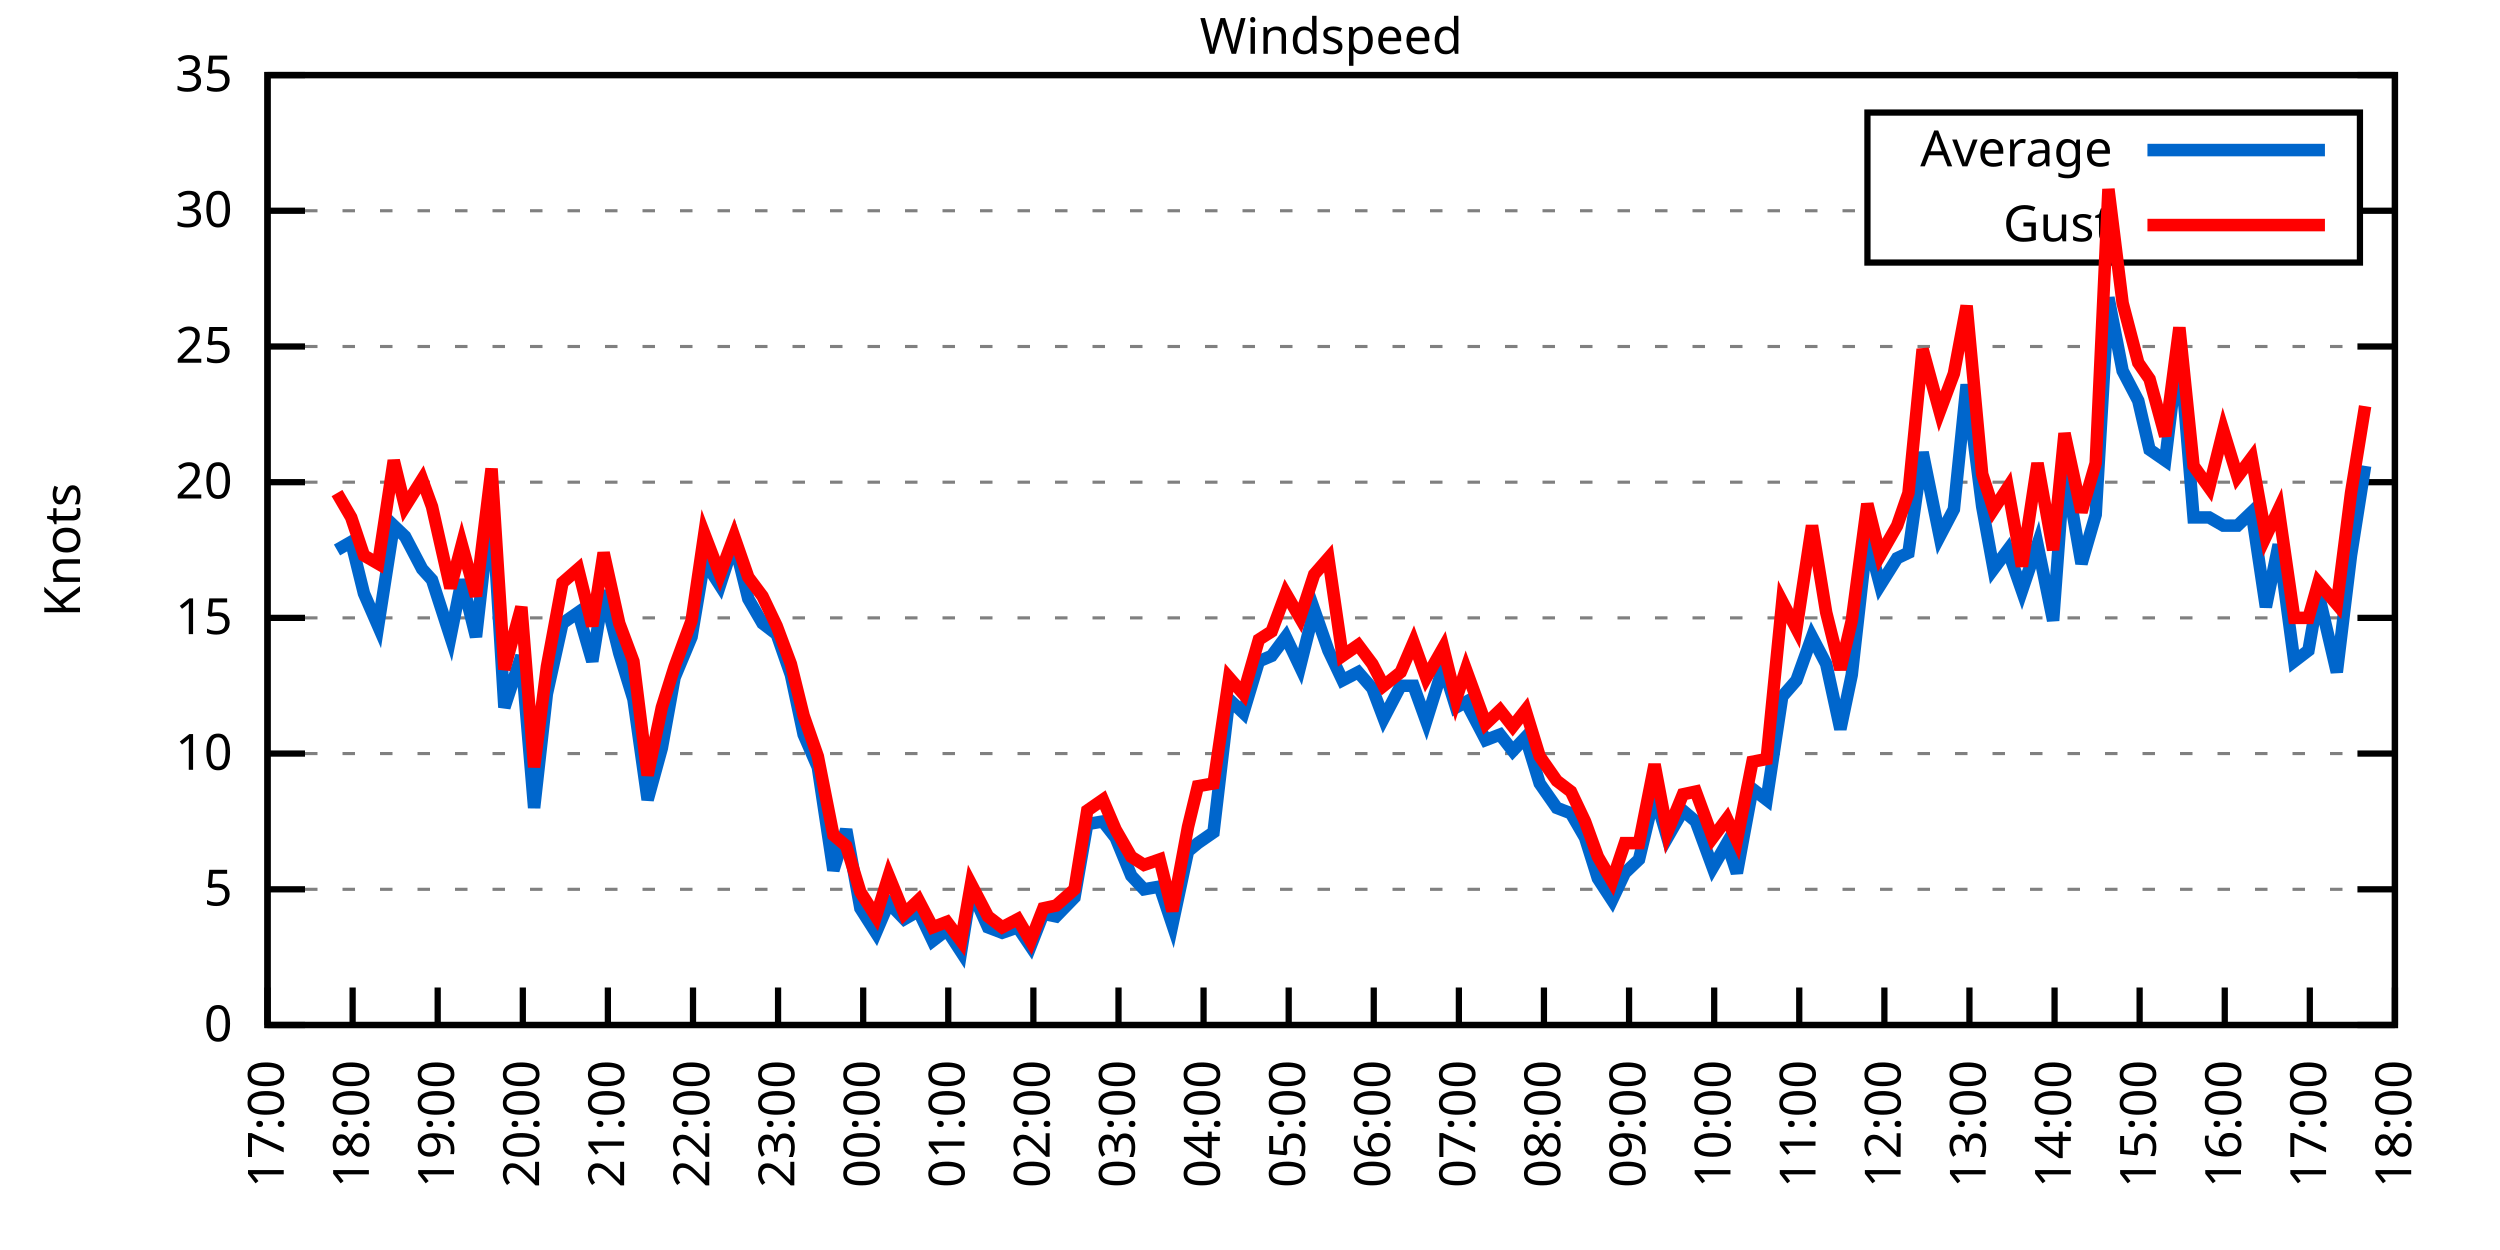
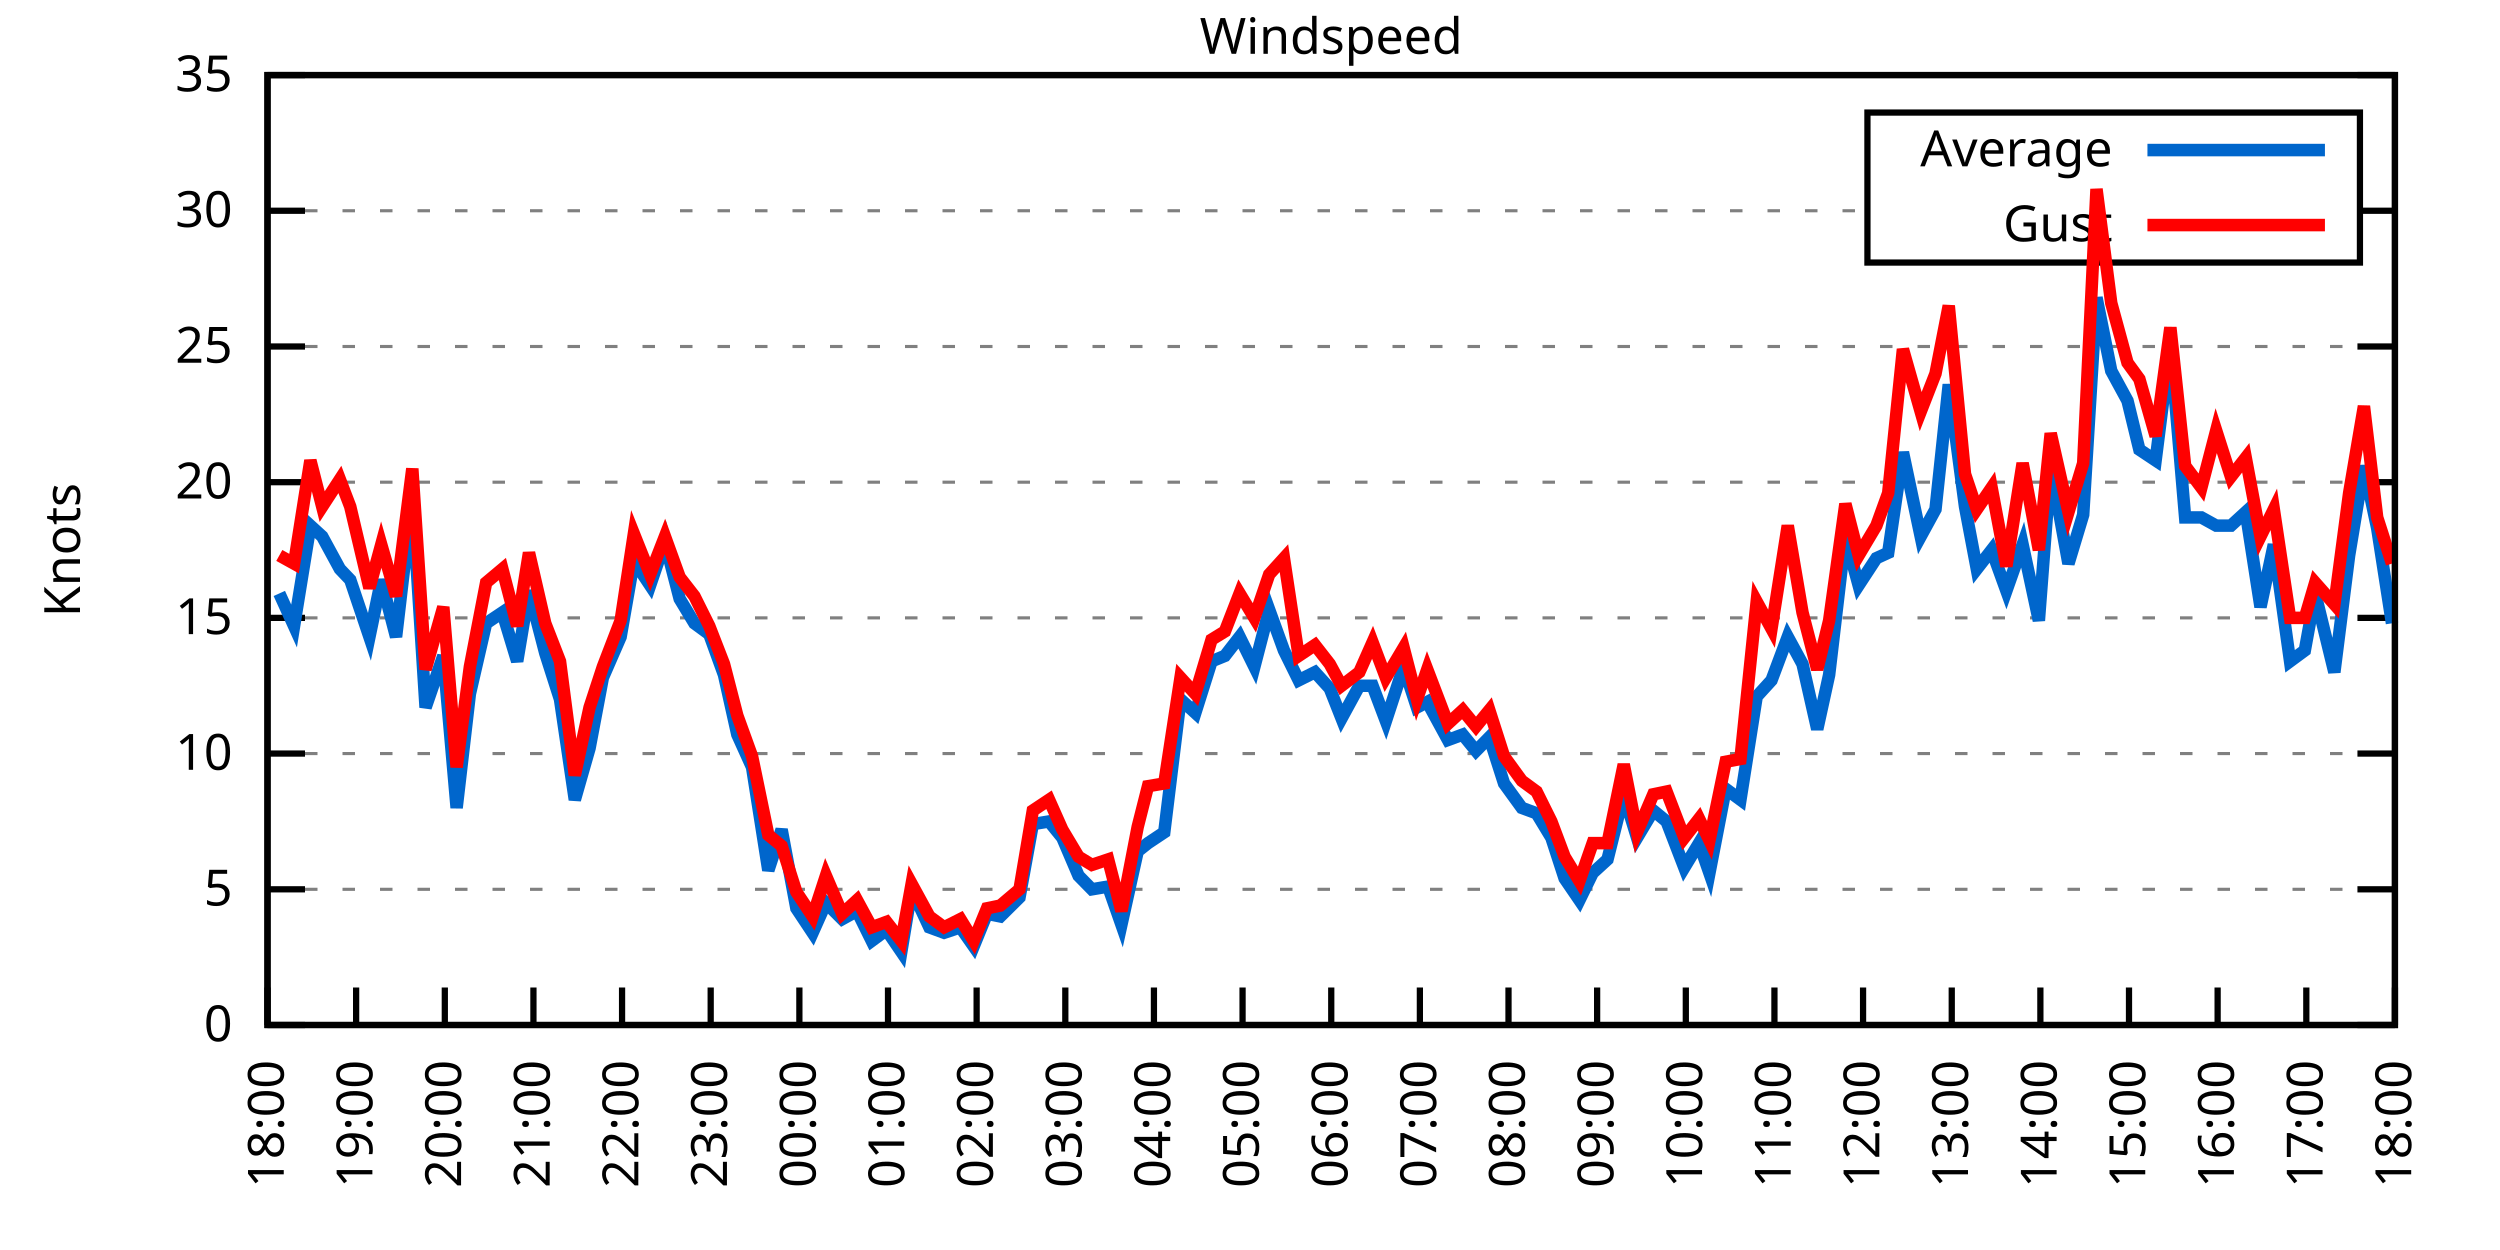
<svg xmlns="http://www.w3.org/2000/svg" xmlns:xlink="http://www.w3.org/1999/xlink" width="400" height="200" viewBox="0 0 400 200">
  <g id="gnuplot_canvas">
    <rect x="0" y="0" width="400" height="200" fill="none" />
    <defs>
      <circle id="gpDot" r="0.5" stroke-width="0.5" stroke="currentColor" />
      <path id="gpPt0" stroke-width="0.333" stroke="currentColor" d="M-1,0 h2 M0,-1 v2" />
      <path id="gpPt1" stroke-width="0.333" stroke="currentColor" d="M-1,-1 L1,1 M1,-1 L-1,1" />
      <path id="gpPt2" stroke-width="0.333" stroke="currentColor" d="M-1,0 L1,0 M0,-1 L0,1 M-1,-1 L1,1 M-1,1 L1,-1" />
      <rect id="gpPt3" stroke-width="0.333" stroke="currentColor" x="-1" y="-1" width="2" height="2" />
      <rect id="gpPt4" stroke-width="0.333" stroke="currentColor" fill="currentColor" x="-1" y="-1" width="2" height="2" />
      <circle id="gpPt5" stroke-width="0.333" stroke="currentColor" cx="0" cy="0" r="1" />
      <use xlink:href="#gpPt5" id="gpPt6" fill="currentColor" stroke="none" />
      <path id="gpPt7" stroke-width="0.333" stroke="currentColor" d="M0,-1.33 L-1.33,0.67 L1.33,0.67 z" />
      <use xlink:href="#gpPt7" id="gpPt8" fill="currentColor" stroke="none" />
      <use xlink:href="#gpPt7" id="gpPt9" stroke="currentColor" transform="rotate(180)" />
      <use xlink:href="#gpPt9" id="gpPt10" fill="currentColor" stroke="none" />
      <use xlink:href="#gpPt3" id="gpPt11" stroke="currentColor" transform="rotate(45)" />
      <use xlink:href="#gpPt11" id="gpPt12" fill="currentColor" stroke="none" />
      <path id="gpPt13" stroke-width="0.333" stroke="currentColor" d="M0,1.330 L1.265,0.411 L0.782,-1.067 L-0.782,-1.076 L-1.265,0.411 z" />
      <use xlink:href="#gpPt13" id="gpPt14" fill="currentColor" stroke="none" />
      <filter id="textbox" filterUnits="objectBoundingBox" x="0" y="0" height="1" width="1">
        <feFlood flood-color="white" flood-opacity="1" result="bgnd" />
        <feComposite in="SourceGraphic" in2="bgnd" operator="atop" />
      </filter>
      <filter id="greybox" filterUnits="objectBoundingBox" x="0" y="0" height="1" width="1">
        <feFlood flood-color="lightgrey" flood-opacity="1" result="grey" />
        <feComposite in="SourceGraphic" in2="grey" operator="atop" />
      </filter>
    </defs>
    <g fill="none" color="white" stroke="currentColor" stroke-width="1.00" stroke-linecap="butt" stroke-linejoin="miter">
</g>
    <g fill="none" color="black" stroke="currentColor" stroke-width="1.00" stroke-linecap="butt" stroke-linejoin="miter">
      <g stroke="none" shape-rendering="crispEdges">
        <polygon fill="rgb(255, 255, 255)" points="42.80,164.00 383.18,164.00 383.18,12.02 42.80,12.02 " />
      </g>
    </g>
    <g fill="none" color="black" stroke="currentColor" stroke-width="1.00" stroke-linecap="butt" stroke-linejoin="miter">
</g>
    <g fill="none" color="black" stroke="black" stroke-width="0.50" stroke-linecap="butt" stroke-linejoin="miter">
</g>
    <g fill="none" color="gray" stroke="currentColor" stroke-width="0.50" stroke-linecap="butt" stroke-linejoin="miter">
      <path stroke="gray" stroke-dasharray="2,4" class="gridline" d="M42.80,164.00 L383.19,164.00  " />
    </g>
    <g fill="none" color="gray" stroke="gray" stroke-width="1.00" stroke-linecap="butt" stroke-linejoin="miter">
</g>
    <g fill="none" color="black" stroke="currentColor" stroke-width="1.00" stroke-linecap="butt" stroke-linejoin="miter">
      <path stroke="black" d="M42.80,164.00 L48.80,164.00 M383.19,164.00 L377.19,164.00  " />
      <g transform="translate(37.20,166.60)" stroke="none" fill="black" font-family="Sans" font-size="8.00" text-anchor="end">
        <text>
          <tspan font-family="Sans"> 0</tspan>
        </text>
      </g>
    </g>
    <g fill="none" color="black" stroke="currentColor" stroke-width="1.00" stroke-linecap="butt" stroke-linejoin="miter">
</g>
    <g fill="none" color="black" stroke="black" stroke-width="0.50" stroke-linecap="butt" stroke-linejoin="miter">
</g>
    <g fill="none" color="gray" stroke="currentColor" stroke-width="0.50" stroke-linecap="butt" stroke-linejoin="miter">
      <path stroke="gray" stroke-dasharray="2,4" class="gridline" d="M42.80,142.29 L383.19,142.29  " />
    </g>
    <g fill="none" color="gray" stroke="gray" stroke-width="1.00" stroke-linecap="butt" stroke-linejoin="miter">
</g>
    <g fill="none" color="black" stroke="currentColor" stroke-width="1.00" stroke-linecap="butt" stroke-linejoin="miter">
      <path stroke="black" d="M42.80,142.29 L48.80,142.29 M383.19,142.29 L377.19,142.29  " />
      <g transform="translate(37.20,144.89)" stroke="none" fill="black" font-family="Sans" font-size="8.00" text-anchor="end">
        <text>
          <tspan font-family="Sans"> 5</tspan>
        </text>
      </g>
    </g>
    <g fill="none" color="black" stroke="currentColor" stroke-width="1.00" stroke-linecap="butt" stroke-linejoin="miter">
</g>
    <g fill="none" color="black" stroke="black" stroke-width="0.50" stroke-linecap="butt" stroke-linejoin="miter">
</g>
    <g fill="none" color="gray" stroke="currentColor" stroke-width="0.50" stroke-linecap="butt" stroke-linejoin="miter">
      <path stroke="gray" stroke-dasharray="2,4" class="gridline" d="M42.80,120.57 L383.19,120.57  " />
    </g>
    <g fill="none" color="gray" stroke="gray" stroke-width="1.00" stroke-linecap="butt" stroke-linejoin="miter">
</g>
    <g fill="none" color="black" stroke="currentColor" stroke-width="1.00" stroke-linecap="butt" stroke-linejoin="miter">
      <path stroke="black" d="M42.80,120.57 L48.80,120.57 M383.19,120.57 L377.19,120.57  " />
      <g transform="translate(37.20,123.17)" stroke="none" fill="black" font-family="Sans" font-size="8.00" text-anchor="end">
        <text>
          <tspan font-family="Sans"> 10</tspan>
        </text>
      </g>
    </g>
    <g fill="none" color="black" stroke="currentColor" stroke-width="1.00" stroke-linecap="butt" stroke-linejoin="miter">
</g>
    <g fill="none" color="black" stroke="black" stroke-width="0.50" stroke-linecap="butt" stroke-linejoin="miter">
</g>
    <g fill="none" color="gray" stroke="currentColor" stroke-width="0.50" stroke-linecap="butt" stroke-linejoin="miter">
      <path stroke="gray" stroke-dasharray="2,4" class="gridline" d="M42.80,98.86 L383.19,98.86  " />
    </g>
    <g fill="none" color="gray" stroke="gray" stroke-width="1.00" stroke-linecap="butt" stroke-linejoin="miter">
</g>
    <g fill="none" color="black" stroke="currentColor" stroke-width="1.00" stroke-linecap="butt" stroke-linejoin="miter">
      <path stroke="black" d="M42.80,98.86 L48.80,98.86 M383.19,98.86 L377.19,98.86  " />
      <g transform="translate(37.20,101.46)" stroke="none" fill="black" font-family="Sans" font-size="8.00" text-anchor="end">
        <text>
          <tspan font-family="Sans"> 15</tspan>
        </text>
      </g>
    </g>
    <g fill="none" color="black" stroke="currentColor" stroke-width="1.00" stroke-linecap="butt" stroke-linejoin="miter">
</g>
    <g fill="none" color="black" stroke="black" stroke-width="0.50" stroke-linecap="butt" stroke-linejoin="miter">
</g>
    <g fill="none" color="gray" stroke="currentColor" stroke-width="0.50" stroke-linecap="butt" stroke-linejoin="miter">
      <path stroke="gray" stroke-dasharray="2,4" class="gridline" d="M42.80,77.15 L383.19,77.15  " />
    </g>
    <g fill="none" color="gray" stroke="gray" stroke-width="1.00" stroke-linecap="butt" stroke-linejoin="miter">
</g>
    <g fill="none" color="black" stroke="currentColor" stroke-width="1.00" stroke-linecap="butt" stroke-linejoin="miter">
      <path stroke="black" d="M42.80,77.15 L48.80,77.15 M383.19,77.15 L377.19,77.15  " />
      <g transform="translate(37.20,79.75)" stroke="none" fill="black" font-family="Sans" font-size="8.00" text-anchor="end">
        <text>
          <tspan font-family="Sans"> 20</tspan>
        </text>
      </g>
    </g>
    <g fill="none" color="black" stroke="currentColor" stroke-width="1.00" stroke-linecap="butt" stroke-linejoin="miter">
</g>
    <g fill="none" color="black" stroke="black" stroke-width="0.50" stroke-linecap="butt" stroke-linejoin="miter">
</g>
    <g fill="none" color="gray" stroke="currentColor" stroke-width="0.50" stroke-linecap="butt" stroke-linejoin="miter">
      <path stroke="gray" stroke-dasharray="2,4" class="gridline" d="M42.80,55.44 L383.19,55.44  " />
    </g>
    <g fill="none" color="gray" stroke="gray" stroke-width="1.00" stroke-linecap="butt" stroke-linejoin="miter">
</g>
    <g fill="none" color="black" stroke="currentColor" stroke-width="1.00" stroke-linecap="butt" stroke-linejoin="miter">
      <path stroke="black" d="M42.80,55.44 L48.80,55.44 M383.19,55.44 L377.19,55.44  " />
      <g transform="translate(37.20,58.04)" stroke="none" fill="black" font-family="Sans" font-size="8.00" text-anchor="end">
        <text>
          <tspan font-family="Sans"> 25</tspan>
        </text>
      </g>
    </g>
    <g fill="none" color="black" stroke="currentColor" stroke-width="1.00" stroke-linecap="butt" stroke-linejoin="miter">
</g>
    <g fill="none" color="black" stroke="black" stroke-width="0.50" stroke-linecap="butt" stroke-linejoin="miter">
</g>
    <g fill="none" color="gray" stroke="currentColor" stroke-width="0.50" stroke-linecap="butt" stroke-linejoin="miter">
      <path stroke="gray" stroke-dasharray="2,4" class="gridline" d="M42.80,33.72 L298.79,33.72 M377.59,33.72 L383.19,33.72  " />
    </g>
    <g fill="none" color="gray" stroke="gray" stroke-width="1.00" stroke-linecap="butt" stroke-linejoin="miter">
</g>
    <g fill="none" color="black" stroke="currentColor" stroke-width="1.00" stroke-linecap="butt" stroke-linejoin="miter">
      <path stroke="black" d="M42.80,33.72 L48.80,33.72 M383.19,33.72 L377.19,33.72  " />
      <g transform="translate(37.20,36.32)" stroke="none" fill="black" font-family="Sans" font-size="8.00" text-anchor="end">
        <text>
          <tspan font-family="Sans"> 30</tspan>
        </text>
      </g>
    </g>
    <g fill="none" color="black" stroke="currentColor" stroke-width="1.00" stroke-linecap="butt" stroke-linejoin="miter">
</g>
    <g fill="none" color="black" stroke="black" stroke-width="0.50" stroke-linecap="butt" stroke-linejoin="miter">
</g>
    <g fill="none" color="gray" stroke="currentColor" stroke-width="0.50" stroke-linecap="butt" stroke-linejoin="miter">
      <path stroke="gray" stroke-dasharray="2,4" class="gridline" d="M42.80,12.01 L383.19,12.01  " />
    </g>
    <g fill="none" color="gray" stroke="gray" stroke-width="1.00" stroke-linecap="butt" stroke-linejoin="miter">
</g>
    <g fill="none" color="black" stroke="currentColor" stroke-width="1.00" stroke-linecap="butt" stroke-linejoin="miter">
      <path stroke="black" d="M42.80,12.01 L48.80,12.01 M383.19,12.01 L377.19,12.01  " />
      <g transform="translate(37.20,14.61)" stroke="none" fill="black" font-family="Sans" font-size="8.00" text-anchor="end">
        <text>
          <tspan font-family="Sans"> 35</tspan>
        </text>
      </g>
    </g>
    <g fill="none" color="black" stroke="currentColor" stroke-width="1.00" stroke-linecap="butt" stroke-linejoin="miter">
      <path stroke="black" d="M42.80,164.00 L42.80,158.00  " />
      <g transform="translate(45.40,169.60) rotate(270.00)" stroke="none" fill="black" font-family="Sans" font-size="8.00" text-anchor="end">
        <text>
-           <tspan font-family="Sans">17:00</tspan>
-         </text>
-       </g>
-     </g>
-     <g fill="none" color="black" stroke="currentColor" stroke-width="1.00" stroke-linecap="butt" stroke-linejoin="miter">
-       <path stroke="black" d="M56.42,164.00 L56.42,158.00  " />
-       <g transform="translate(59.02,169.60) rotate(270.00)" stroke="none" fill="black" font-family="Sans" font-size="8.00" text-anchor="end">
-         <text>
          <tspan font-family="Sans">18:00</tspan>
        </text>
      </g>
    </g>
    <g fill="none" color="black" stroke="currentColor" stroke-width="1.00" stroke-linecap="butt" stroke-linejoin="miter">
-       <path stroke="black" d="M70.03,164.00 L70.03,158.00  " />
-       <g transform="translate(72.63,169.60) rotate(270.00)" stroke="none" fill="black" font-family="Sans" font-size="8.00" text-anchor="end">
+       <path stroke="black" d="M56.98,164.00 L56.98,158.00  " />
+       <g transform="translate(59.58,169.60) rotate(270.00)" stroke="none" fill="black" font-family="Sans" font-size="8.00" text-anchor="end">
        <text>
          <tspan font-family="Sans">19:00</tspan>
        </text>
      </g>
    </g>
    <g fill="none" color="black" stroke="currentColor" stroke-width="1.00" stroke-linecap="butt" stroke-linejoin="miter">
-       <path stroke="black" d="M83.65,164.00 L83.65,158.00  " />
-       <g transform="translate(86.25,169.60) rotate(270.00)" stroke="none" fill="black" font-family="Sans" font-size="8.00" text-anchor="end">
+       <path stroke="black" d="M71.17,164.00 L71.17,158.00  " />
+       <g transform="translate(73.77,169.60) rotate(270.00)" stroke="none" fill="black" font-family="Sans" font-size="8.00" text-anchor="end">
        <text>
          <tspan font-family="Sans">20:00</tspan>
        </text>
      </g>
    </g>
    <g fill="none" color="black" stroke="currentColor" stroke-width="1.00" stroke-linecap="butt" stroke-linejoin="miter">
-       <path stroke="black" d="M97.26,164.00 L97.26,158.00  " />
-       <g transform="translate(99.86,169.60) rotate(270.00)" stroke="none" fill="black" font-family="Sans" font-size="8.00" text-anchor="end">
+       <path stroke="black" d="M85.35,164.00 L85.35,158.00  " />
+       <g transform="translate(87.95,169.60) rotate(270.00)" stroke="none" fill="black" font-family="Sans" font-size="8.00" text-anchor="end">
        <text>
          <tspan font-family="Sans">21:00</tspan>
        </text>
      </g>
    </g>
    <g fill="none" color="black" stroke="currentColor" stroke-width="1.00" stroke-linecap="butt" stroke-linejoin="miter">
-       <path stroke="black" d="M110.88,164.00 L110.88,158.00  " />
-       <g transform="translate(113.48,169.60) rotate(270.00)" stroke="none" fill="black" font-family="Sans" font-size="8.00" text-anchor="end">
+       <path stroke="black" d="M99.53,164.00 L99.53,158.00  " />
+       <g transform="translate(102.13,169.60) rotate(270.00)" stroke="none" fill="black" font-family="Sans" font-size="8.00" text-anchor="end">
        <text>
          <tspan font-family="Sans">22:00</tspan>
        </text>
      </g>
    </g>
    <g fill="none" color="black" stroke="currentColor" stroke-width="1.00" stroke-linecap="butt" stroke-linejoin="miter">
-       <path stroke="black" d="M124.49,164.00 L124.49,158.00  " />
-       <g transform="translate(127.09,169.60) rotate(270.00)" stroke="none" fill="black" font-family="Sans" font-size="8.00" text-anchor="end">
+       <path stroke="black" d="M113.71,164.00 L113.71,158.00  " />
+       <g transform="translate(116.31,169.60) rotate(270.00)" stroke="none" fill="black" font-family="Sans" font-size="8.00" text-anchor="end">
        <text>
          <tspan font-family="Sans">23:00</tspan>
        </text>
      </g>
    </g>
    <g fill="none" color="black" stroke="currentColor" stroke-width="1.00" stroke-linecap="butt" stroke-linejoin="miter">
-       <path stroke="black" d="M138.11,164.00 L138.11,158.00  " />
-       <g transform="translate(140.71,169.60) rotate(270.00)" stroke="none" fill="black" font-family="Sans" font-size="8.00" text-anchor="end">
+       <path stroke="black" d="M127.90,164.00 L127.90,158.00  " />
+       <g transform="translate(130.50,169.60) rotate(270.00)" stroke="none" fill="black" font-family="Sans" font-size="8.00" text-anchor="end">
        <text>
          <tspan font-family="Sans">00:00</tspan>
        </text>
      </g>
    </g>
    <g fill="none" color="black" stroke="currentColor" stroke-width="1.00" stroke-linecap="butt" stroke-linejoin="miter">
-       <path stroke="black" d="M151.72,164.00 L151.72,158.00  " />
-       <g transform="translate(154.32,169.60) rotate(270.00)" stroke="none" fill="black" font-family="Sans" font-size="8.00" text-anchor="end">
+       <path stroke="black" d="M142.08,164.00 L142.08,158.00  " />
+       <g transform="translate(144.68,169.60) rotate(270.00)" stroke="none" fill="black" font-family="Sans" font-size="8.00" text-anchor="end">
        <text>
          <tspan font-family="Sans">01:00</tspan>
        </text>
      </g>
    </g>
    <g fill="none" color="black" stroke="currentColor" stroke-width="1.00" stroke-linecap="butt" stroke-linejoin="miter">
-       <path stroke="black" d="M165.34,164.00 L165.34,158.00  " />
-       <g transform="translate(167.94,169.60) rotate(270.00)" stroke="none" fill="black" font-family="Sans" font-size="8.00" text-anchor="end">
+       <path stroke="black" d="M156.26,164.00 L156.26,158.00  " />
+       <g transform="translate(158.86,169.60) rotate(270.00)" stroke="none" fill="black" font-family="Sans" font-size="8.00" text-anchor="end">
        <text>
          <tspan font-family="Sans">02:00</tspan>
        </text>
      </g>
    </g>
    <g fill="none" color="black" stroke="currentColor" stroke-width="1.00" stroke-linecap="butt" stroke-linejoin="miter">
-       <path stroke="black" d="M178.96,164.00 L178.96,158.00  " />
-       <g transform="translate(181.56,169.60) rotate(270.00)" stroke="none" fill="black" font-family="Sans" font-size="8.00" text-anchor="end">
+       <path stroke="black" d="M170.45,164.00 L170.45,158.00  " />
+       <g transform="translate(173.05,169.60) rotate(270.00)" stroke="none" fill="black" font-family="Sans" font-size="8.00" text-anchor="end">
        <text>
          <tspan font-family="Sans">03:00</tspan>
        </text>
      </g>
    </g>
    <g fill="none" color="black" stroke="currentColor" stroke-width="1.00" stroke-linecap="butt" stroke-linejoin="miter">
-       <path stroke="black" d="M192.57,164.00 L192.57,158.00  " />
-       <g transform="translate(195.17,169.60) rotate(270.00)" stroke="none" fill="black" font-family="Sans" font-size="8.00" text-anchor="end">
+       <path stroke="black" d="M184.63,164.00 L184.63,158.00  " />
+       <g transform="translate(187.23,169.60) rotate(270.00)" stroke="none" fill="black" font-family="Sans" font-size="8.00" text-anchor="end">
        <text>
          <tspan font-family="Sans">04:00</tspan>
        </text>
      </g>
    </g>
    <g fill="none" color="black" stroke="currentColor" stroke-width="1.00" stroke-linecap="butt" stroke-linejoin="miter">
-       <path stroke="black" d="M206.19,164.00 L206.19,158.00  " />
-       <g transform="translate(208.79,169.60) rotate(270.00)" stroke="none" fill="black" font-family="Sans" font-size="8.00" text-anchor="end">
+       <path stroke="black" d="M198.81,164.00 L198.81,158.00  " />
+       <g transform="translate(201.41,169.60) rotate(270.00)" stroke="none" fill="black" font-family="Sans" font-size="8.00" text-anchor="end">
        <text>
          <tspan font-family="Sans">05:00</tspan>
        </text>
      </g>
    </g>
    <g fill="none" color="black" stroke="currentColor" stroke-width="1.00" stroke-linecap="butt" stroke-linejoin="miter">
-       <path stroke="black" d="M219.80,164.00 L219.80,158.00  " />
-       <g transform="translate(222.40,169.60) rotate(270.00)" stroke="none" fill="black" font-family="Sans" font-size="8.00" text-anchor="end">
+       <path stroke="black" d="M213.00,164.00 L213.00,158.00  " />
+       <g transform="translate(215.60,169.60) rotate(270.00)" stroke="none" fill="black" font-family="Sans" font-size="8.00" text-anchor="end">
        <text>
          <tspan font-family="Sans">06:00</tspan>
        </text>
      </g>
    </g>
    <g fill="none" color="black" stroke="currentColor" stroke-width="1.00" stroke-linecap="butt" stroke-linejoin="miter">
-       <path stroke="black" d="M233.42,164.00 L233.42,158.00  " />
-       <g transform="translate(236.02,169.60) rotate(270.00)" stroke="none" fill="black" font-family="Sans" font-size="8.00" text-anchor="end">
+       <path stroke="black" d="M227.18,164.00 L227.18,158.00  " />
+       <g transform="translate(229.78,169.60) rotate(270.00)" stroke="none" fill="black" font-family="Sans" font-size="8.00" text-anchor="end">
        <text>
          <tspan font-family="Sans">07:00</tspan>
        </text>
      </g>
    </g>
    <g fill="none" color="black" stroke="currentColor" stroke-width="1.00" stroke-linecap="butt" stroke-linejoin="miter">
-       <path stroke="black" d="M247.03,164.00 L247.03,158.00  " />
-       <g transform="translate(249.63,169.60) rotate(270.00)" stroke="none" fill="black" font-family="Sans" font-size="8.00" text-anchor="end">
+       <path stroke="black" d="M241.36,164.00 L241.36,158.00  " />
+       <g transform="translate(243.96,169.60) rotate(270.00)" stroke="none" fill="black" font-family="Sans" font-size="8.00" text-anchor="end">
        <text>
          <tspan font-family="Sans">08:00</tspan>
        </text>
      </g>
    </g>
    <g fill="none" color="black" stroke="currentColor" stroke-width="1.00" stroke-linecap="butt" stroke-linejoin="miter">
-       <path stroke="black" d="M260.65,164.00 L260.65,158.00  " />
-       <g transform="translate(263.25,169.60) rotate(270.00)" stroke="none" fill="black" font-family="Sans" font-size="8.00" text-anchor="end">
+       <path stroke="black" d="M255.54,164.00 L255.54,158.00  " />
+       <g transform="translate(258.14,169.60) rotate(270.00)" stroke="none" fill="black" font-family="Sans" font-size="8.00" text-anchor="end">
        <text>
          <tspan font-family="Sans">09:00</tspan>
        </text>
      </g>
    </g>
    <g fill="none" color="black" stroke="currentColor" stroke-width="1.00" stroke-linecap="butt" stroke-linejoin="miter">
-       <path stroke="black" d="M274.27,164.00 L274.27,158.00  " />
-       <g transform="translate(276.87,169.60) rotate(270.00)" stroke="none" fill="black" font-family="Sans" font-size="8.00" text-anchor="end">
+       <path stroke="black" d="M269.73,164.00 L269.73,158.00  " />
+       <g transform="translate(272.33,169.60) rotate(270.00)" stroke="none" fill="black" font-family="Sans" font-size="8.00" text-anchor="end">
        <text>
          <tspan font-family="Sans">10:00</tspan>
        </text>
      </g>
    </g>
    <g fill="none" color="black" stroke="currentColor" stroke-width="1.00" stroke-linecap="butt" stroke-linejoin="miter">
-       <path stroke="black" d="M287.88,164.00 L287.88,158.00  " />
-       <g transform="translate(290.48,169.60) rotate(270.00)" stroke="none" fill="black" font-family="Sans" font-size="8.00" text-anchor="end">
+       <path stroke="black" d="M283.91,164.00 L283.91,158.00  " />
+       <g transform="translate(286.51,169.60) rotate(270.00)" stroke="none" fill="black" font-family="Sans" font-size="8.00" text-anchor="end">
        <text>
          <tspan font-family="Sans">11:00</tspan>
        </text>
      </g>
    </g>
    <g fill="none" color="black" stroke="currentColor" stroke-width="1.00" stroke-linecap="butt" stroke-linejoin="miter">
-       <path stroke="black" d="M301.50,164.00 L301.50,158.00  " />
-       <g transform="translate(304.10,169.60) rotate(270.00)" stroke="none" fill="black" font-family="Sans" font-size="8.00" text-anchor="end">
+       <path stroke="black" d="M298.09,164.00 L298.09,158.00  " />
+       <g transform="translate(300.69,169.60) rotate(270.00)" stroke="none" fill="black" font-family="Sans" font-size="8.00" text-anchor="end">
        <text>
          <tspan font-family="Sans">12:00</tspan>
        </text>
      </g>
    </g>
    <g fill="none" color="black" stroke="currentColor" stroke-width="1.00" stroke-linecap="butt" stroke-linejoin="miter">
-       <path stroke="black" d="M315.11,164.00 L315.11,158.00  " />
-       <g transform="translate(317.71,169.60) rotate(270.00)" stroke="none" fill="black" font-family="Sans" font-size="8.00" text-anchor="end">
+       <path stroke="black" d="M312.28,164.00 L312.28,158.00  " />
+       <g transform="translate(314.88,169.60) rotate(270.00)" stroke="none" fill="black" font-family="Sans" font-size="8.00" text-anchor="end">
        <text>
          <tspan font-family="Sans">13:00</tspan>
        </text>
      </g>
    </g>
    <g fill="none" color="black" stroke="currentColor" stroke-width="1.00" stroke-linecap="butt" stroke-linejoin="miter">
-       <path stroke="black" d="M328.73,164.00 L328.73,158.00  " />
-       <g transform="translate(331.33,169.60) rotate(270.00)" stroke="none" fill="black" font-family="Sans" font-size="8.00" text-anchor="end">
+       <path stroke="black" d="M326.46,164.00 L326.46,158.00  " />
+       <g transform="translate(329.06,169.60) rotate(270.00)" stroke="none" fill="black" font-family="Sans" font-size="8.00" text-anchor="end">
        <text>
          <tspan font-family="Sans">14:00</tspan>
        </text>
      </g>
    </g>
    <g fill="none" color="black" stroke="currentColor" stroke-width="1.00" stroke-linecap="butt" stroke-linejoin="miter">
-       <path stroke="black" d="M342.34,164.00 L342.34,158.00  " />
-       <g transform="translate(344.94,169.60) rotate(270.00)" stroke="none" fill="black" font-family="Sans" font-size="8.00" text-anchor="end">
+       <path stroke="black" d="M340.64,164.00 L340.64,158.00  " />
+       <g transform="translate(343.24,169.60) rotate(270.00)" stroke="none" fill="black" font-family="Sans" font-size="8.00" text-anchor="end">
        <text>
          <tspan font-family="Sans">15:00</tspan>
        </text>
      </g>
    </g>
    <g fill="none" color="black" stroke="currentColor" stroke-width="1.00" stroke-linecap="butt" stroke-linejoin="miter">
-       <path stroke="black" d="M355.96,164.00 L355.96,158.00  " />
-       <g transform="translate(358.56,169.60) rotate(270.00)" stroke="none" fill="black" font-family="Sans" font-size="8.00" text-anchor="end">
+       <path stroke="black" d="M354.82,164.00 L354.82,158.00  " />
+       <g transform="translate(357.42,169.60) rotate(270.00)" stroke="none" fill="black" font-family="Sans" font-size="8.00" text-anchor="end">
        <text>
          <tspan font-family="Sans">16:00</tspan>
        </text>
      </g>
    </g>
    <g fill="none" color="black" stroke="currentColor" stroke-width="1.00" stroke-linecap="butt" stroke-linejoin="miter">
-       <path stroke="black" d="M369.57,164.00 L369.57,158.00  " />
-       <g transform="translate(372.17,169.60) rotate(270.00)" stroke="none" fill="black" font-family="Sans" font-size="8.00" text-anchor="end">
+       <path stroke="black" d="M369.01,164.00 L369.01,158.00  " />
+       <g transform="translate(371.61,169.60) rotate(270.00)" stroke="none" fill="black" font-family="Sans" font-size="8.00" text-anchor="end">
        <text>
          <tspan font-family="Sans">17:00</tspan>
        </text>
      </g>
    </g>
    <g fill="none" color="black" stroke="currentColor" stroke-width="1.00" stroke-linecap="butt" stroke-linejoin="miter">
      <path stroke="black" d="M383.19,164.00 L383.19,158.00  " />
      <g transform="translate(385.79,169.60) rotate(270.00)" stroke="none" fill="black" font-family="Sans" font-size="8.00" text-anchor="end">
        <text>
          <tspan font-family="Sans">18:00</tspan>
        </text>
      </g>
    </g>
    <g fill="none" color="black" stroke="currentColor" stroke-width="1.00" stroke-linecap="butt" stroke-linejoin="miter">
</g>
    <g fill="none" color="black" stroke="currentColor" stroke-width="1.00" stroke-linecap="butt" stroke-linejoin="miter">
      <path stroke="black" d="M42.80,12.01 L42.80,164.00 L383.19,164.00 L383.19,12.01 L42.80,12.01 Z  " />
    </g>
    <g fill="none" color="black" stroke="currentColor" stroke-width="1.00" stroke-linecap="butt" stroke-linejoin="miter">
</g>
    <g fill="none" color="black" stroke="currentColor" stroke-width="1.00" stroke-linecap="butt" stroke-linejoin="miter">
      <path stroke="black" d="M298.79,42.01 L298.79,18.01 L377.59,18.01 L377.59,42.01 L298.79,42.01 Z  " />
    </g>
    <g id="Windspeed_plot_1">
      <g fill="none" color="white" stroke="black" stroke-width="2.00" stroke-linecap="butt" stroke-linejoin="miter">
</g>
      <g fill="none" color="black" stroke="currentColor" stroke-width="2.00" stroke-linecap="butt" stroke-linejoin="miter">
        <g transform="translate(337.99,26.61)" stroke="none" fill="black" font-family="Sans" font-size="8.00" text-anchor="end">
          <text>
            <tspan font-family="Sans">Average</tspan>
          </text>
        </g>
      </g>
      <g fill="none" color="black" stroke="currentColor" stroke-width="2.00" stroke-linecap="butt" stroke-linejoin="miter">
-         <path stroke="rgb(  0, 102, 204)" d="M343.59,24.01 L371.99,24.01 M53.92,88.00 L56.19,86.70 L58.23,94.95 L60.50,100.16 L63.00,84.10 L64.81,85.83   L67.54,91.04 L69.12,92.78 L72.07,101.90 L73.89,92.78 L76.16,101.90 L78.65,79.75 L80.70,113.19 L83.42,104.94   L85.46,129.26 L87.50,111.02 L90.00,99.73 L92.50,97.99 L94.77,105.81 L96.58,94.52 L99.08,104.51 L101.35,111.89   L103.62,127.96 L105.89,119.71 L107.93,108.42 L110.65,101.90 L112.69,89.74 L115.19,93.65 L117.46,86.70 L119.73,95.82   L122.00,99.73 L124.27,101.47 L126.54,107.98 L128.58,117.53 L130.85,122.75 L133.34,139.25 L135.39,132.73 L137.66,145.33   L140.15,149.24 L142.19,144.46 L144.69,147.06 L146.96,145.76 L149.23,150.54 L151.50,148.80 L153.77,152.28 L155.36,142.29   L158.08,148.37 L160.35,149.24 L162.84,148.37 L164.89,151.41 L166.93,146.20 L168.97,146.63 L171.92,143.59 L173.96,131.86   L176.46,131.43 L178.50,134.04 L181.00,140.12 L183.04,142.29 L185.54,141.85 L187.58,147.93 L190.08,136.21 L191.66,134.90   L194.16,133.17 L196.66,111.89 L198.93,114.06 L201.42,105.81 L203.46,104.94 L205.73,101.90 L208.00,106.68 L210.27,97.56   L212.54,104.07 L214.81,108.85 L217.31,107.55 L219.58,110.15 L221.39,114.93 L224.11,109.72 L226.16,109.72 L228.20,115.36   L230.92,106.68 L232.96,113.19 L234.55,112.32 L237.73,118.40 L240.00,117.53 L242.04,120.14 L244.08,117.97 L246.35,125.35   L249.08,129.26 L251.35,130.13 L253.61,134.04 L255.66,140.55 L257.93,144.02 L259.97,139.68 L262.24,137.51 L264.73,127.09   L266.78,134.04 L269.27,129.69 L271.32,131.43 L274.04,138.81 L276.31,134.90 L277.90,139.68 L280.39,126.22 L282.66,127.96   L285.16,111.45 L287.43,108.85 L289.92,101.90 L292.19,106.24 L294.46,116.67 L296.28,107.98 L298.77,85.83 L300.82,93.65   L303.54,89.31 L305.35,88.44 L307.62,72.37 L310.35,85.83 L312.62,81.49 L314.66,61.52 L317.15,81.06 L318.97,91.04   L321.24,88.00 L323.51,94.52 L326.00,87.14 L328.50,99.30 L330.32,74.54 L333.04,90.18 L335.31,82.36 L337.35,47.62   L339.62,59.34 L342.12,64.12 L343.93,71.94 L346.43,73.67 L348.70,55.00 L350.97,82.79 L353.46,82.79 L355.73,84.10   L358.00,84.10 L360.27,81.93 L362.54,97.12 L364.58,87.14 L367.08,105.81 L369.35,104.07 L370.94,94.95 L373.89,107.55   L376.16,88.87 L378.42,74.54  " />
+         <path stroke="rgb(  0, 102, 204)" d="M343.59,24.01 L371.99,24.01 M44.69,94.95 L47.05,100.16 L49.66,84.10 L51.55,85.83 L54.38,91.04 L56.04,92.78   L59.11,101.90 L61.00,92.78 L63.37,101.90 L65.97,79.75 L68.09,113.19 L70.93,104.94 L73.06,129.26 L75.18,111.02   L77.78,99.73 L80.38,97.99 L82.75,105.81 L84.64,94.52 L87.24,104.51 L89.60,111.89 L91.97,127.96 L94.33,119.71   L96.46,108.42 L99.30,101.90 L101.42,89.74 L104.02,93.65 L106.39,86.70 L108.75,95.82 L111.11,99.73 L113.48,101.47   L115.84,107.98 L117.97,117.53 L120.33,122.75 L122.93,139.25 L125.06,132.73 L127.42,145.33 L130.02,149.24 L132.15,144.46   L134.75,147.06 L137.12,145.76 L139.48,150.54 L141.84,148.80 L144.21,152.28 L145.86,142.29 L148.70,148.37 L151.06,149.24   L153.66,148.37 L155.79,151.41 L157.92,146.20 L160.05,146.63 L163.12,143.59 L165.25,131.86 L167.85,131.43 L169.97,134.04   L172.57,140.12 L174.70,142.29 L177.30,141.85 L179.43,147.93 L182.03,136.21 L183.68,134.90 L186.28,133.17 L188.88,111.89   L191.25,114.06 L193.85,105.81 L195.98,104.94 L198.34,101.90 L200.70,106.68 L203.07,97.56 L205.43,104.07 L207.79,108.85   L210.39,107.55 L212.76,110.15 L214.65,114.93 L217.49,109.72 L219.61,109.72 L221.74,115.36 L224.58,106.68 L226.71,113.19   L228.36,112.32 L231.67,118.40 L234.03,117.53 L236.16,120.14 L238.29,117.97 L240.65,125.35 L243.49,129.26 L245.85,130.13   L248.22,134.04 L250.34,140.55 L252.71,144.02 L254.83,139.68 L257.20,137.51 L259.80,127.09 L261.93,134.04 L264.53,129.69   L266.65,131.43 L269.49,138.81 L271.85,134.90 L273.51,139.68 L276.11,126.22 L278.47,127.96 L281.07,111.45 L283.44,108.85   L286.04,101.90 L288.40,106.24 L290.76,116.67 L292.66,107.98 L295.26,85.83 L297.38,93.65 L300.22,89.31 L302.11,88.44   L304.47,72.37 L307.31,85.83 L309.68,81.49 L311.80,61.52 L314.40,81.06 L316.29,91.04 L318.66,88.00 L321.02,94.52   L323.62,87.14 L326.22,99.30 L328.11,74.54 L330.95,90.18 L333.31,82.36 L335.44,47.62 L337.80,59.34 L340.40,64.12   L342.30,71.94 L344.90,73.67 L347.26,55.00 L349.62,82.79 L352.22,82.79 L354.59,84.10 L356.95,84.10 L359.32,81.93   L361.68,97.12 L363.81,87.14 L366.41,105.81 L368.77,104.07 L370.43,94.95 L373.50,107.55 L375.86,88.87 L378.23,74.54   L380.35,84.53 L382.72,99.73  " />
      </g>
    </g>
    <g id="Windspeed_plot_2">
      <g fill="none" color="black" stroke="currentColor" stroke-width="2.00" stroke-linecap="butt" stroke-linejoin="miter">
        <g transform="translate(337.99,38.61)" stroke="none" fill="black" font-family="Sans" font-size="8.00" text-anchor="end">
          <text>
            <tspan font-family="Sans">Gust</tspan>
          </text>
        </g>
      </g>
      <g fill="none" color="black" stroke="currentColor" stroke-width="2.00" stroke-linecap="butt" stroke-linejoin="miter">
-         <path stroke="rgb(255,   0,   0)" d="M343.59,36.01 L371.99,36.01 M53.92,78.89 L56.19,82.79 L58.23,88.87 L60.50,90.18 L63.00,73.67 L64.81,81.06   L67.54,76.71 L69.12,81.06 L72.07,94.08 L73.89,87.14 L76.16,95.39 L78.65,74.98 L80.70,107.11 L83.42,97.12   L85.46,122.75 L87.50,106.68 L90.00,93.22 L92.50,91.04 L94.77,100.16 L96.58,88.44 L99.08,99.73 L101.35,105.81   L103.62,124.05 L105.89,113.19 L107.93,106.68 L110.65,99.30 L112.69,85.40 L115.19,91.91 L117.46,85.83 L119.73,92.35   L122.00,95.39 L124.27,100.16 L126.54,106.24 L128.58,114.49 L130.85,121.01 L133.34,133.60 L135.39,135.34 L137.66,142.72   L140.15,146.63 L142.19,140.12 L144.69,146.20 L146.96,144.02 L149.23,148.37 L151.50,147.50 L153.77,150.54 L155.36,141.42   L158.08,146.63 L160.35,148.37 L162.84,147.06 L164.89,150.54 L166.93,145.33 L168.97,144.89 L171.92,142.29 L173.96,129.69   L176.46,127.96 L178.50,132.73 L181.00,137.08 L183.04,138.38 L185.54,137.51 L187.58,145.76 L190.08,132.30 L191.66,125.79   L194.16,125.35 L196.66,108.42 L198.93,111.02 L201.42,102.34 L203.46,101.03 L205.73,94.95 L208.00,98.86 L210.27,91.91   L212.54,89.31 L214.81,104.94 L217.31,103.20 L219.58,106.24 L221.39,109.72 L224.11,107.55 L226.16,102.77 L228.20,108.42   L230.92,103.64 L232.96,111.89 L234.55,107.11 L237.73,115.80 L240.00,113.63 L242.04,116.23 L244.08,113.63 L246.35,121.01   L249.08,124.92 L251.35,126.65 L253.61,131.43 L255.66,137.08 L257.93,140.98 L259.97,134.90 L262.24,134.90 L264.73,122.31   L266.78,133.17 L269.27,127.09 L271.32,126.65 L274.04,134.04 L276.31,131.00 L277.90,134.47 L280.39,121.88 L282.66,121.44   L285.16,96.26 L287.43,100.60 L289.92,84.10 L292.19,97.99 L294.46,107.11 L296.28,99.30 L298.77,80.62 L300.82,88.87   L303.54,84.10 L305.35,78.89 L307.62,55.87 L310.35,65.86 L312.62,59.78 L314.66,48.92 L317.15,75.85 L318.97,81.49   L321.24,78.02 L323.51,90.61 L326.00,74.11 L328.50,88.00 L330.32,69.33 L333.04,81.93 L335.31,74.11 L337.35,30.25   L339.62,48.49 L342.12,58.04 L343.93,60.65 L346.43,69.77 L348.70,52.40 L350.97,74.54 L353.46,78.02 L355.73,68.90   L358.00,76.28 L360.27,73.24 L362.54,85.83 L364.58,81.49 L367.08,98.86 L369.35,98.86 L370.94,93.22 L373.89,96.69   L376.16,78.89 L378.42,64.99  " />
+         <path stroke="rgb(255,   0,   0)" d="M343.59,36.01 L371.99,36.01 M44.69,88.87 L47.05,90.18 L49.66,73.67 L51.55,81.06 L54.38,76.71 L56.04,81.06   L59.11,94.08 L61.00,87.14 L63.37,95.39 L65.97,74.98 L68.09,107.11 L70.93,97.12 L73.06,122.75 L75.18,106.68   L77.78,93.22 L80.38,91.04 L82.75,100.16 L84.64,88.44 L87.24,99.73 L89.60,105.81 L91.97,124.05 L94.33,113.19   L96.46,106.68 L99.30,99.30 L101.42,85.40 L104.02,91.91 L106.39,85.83 L108.75,92.35 L111.11,95.39 L113.48,100.16   L115.84,106.24 L117.97,114.49 L120.33,121.01 L122.93,133.60 L125.06,135.34 L127.42,142.72 L130.02,146.63 L132.15,140.12   L134.75,146.20 L137.12,144.02 L139.48,148.37 L141.84,147.50 L144.21,150.54 L145.86,141.42 L148.70,146.63 L151.06,148.37   L153.66,147.06 L155.79,150.54 L157.92,145.33 L160.05,144.89 L163.12,142.29 L165.25,129.69 L167.85,127.96 L169.97,132.73   L172.57,137.08 L174.70,138.38 L177.30,137.51 L179.43,145.76 L182.03,132.30 L183.68,125.79 L186.28,125.35 L188.88,108.42   L191.25,111.02 L193.85,102.34 L195.98,101.03 L198.34,94.95 L200.70,98.86 L203.07,91.91 L205.43,89.31 L207.79,104.94   L210.39,103.20 L212.76,106.24 L214.65,109.72 L217.49,107.55 L219.61,102.77 L221.74,108.42 L224.58,103.64 L226.71,111.89   L228.36,107.11 L231.67,115.80 L234.03,113.63 L236.16,116.23 L238.29,113.63 L240.65,121.01 L243.49,124.92 L245.85,126.65   L248.22,131.43 L250.34,137.08 L252.71,140.98 L254.83,134.90 L257.20,134.90 L259.80,122.31 L261.93,133.17 L264.53,127.09   L266.65,126.65 L269.49,134.04 L271.85,131.00 L273.51,134.47 L276.11,121.88 L278.47,121.44 L281.07,96.26 L283.44,100.60   L286.04,84.10 L288.40,97.99 L290.76,107.11 L292.66,99.30 L295.26,80.62 L297.38,88.87 L300.22,84.10 L302.11,78.89   L304.47,55.87 L307.31,65.86 L309.68,59.78 L311.80,48.92 L314.40,75.85 L316.29,81.49 L318.66,78.02 L321.02,90.61   L323.62,74.11 L326.22,88.00 L328.11,69.33 L330.95,81.93 L333.31,74.11 L335.44,30.25 L337.80,48.49 L340.40,58.04   L342.30,60.65 L344.90,69.77 L347.26,52.40 L349.62,74.54 L352.22,78.02 L354.59,68.90 L356.95,76.28 L359.32,73.24   L361.68,85.83 L363.81,81.49 L366.41,98.86 L368.77,98.86 L370.43,93.22 L373.50,96.69 L375.86,78.89 L378.23,64.99   L380.35,82.79 L382.72,90.18  " />
      </g>
    </g>
    <g fill="none" color="black" stroke="currentColor" stroke-width="2.00" stroke-linecap="butt" stroke-linejoin="miter">
</g>
    <g fill="none" color="black" stroke="black" stroke-width="1.00" stroke-linecap="butt" stroke-linejoin="miter">
</g>
    <g fill="none" color="black" stroke="currentColor" stroke-width="1.00" stroke-linecap="butt" stroke-linejoin="miter">
      <path stroke="black" d="M42.80,12.01 L42.80,164.00 L383.19,164.00 L383.19,12.01 L42.80,12.01 Z  " />
      <g transform="translate(12.80,88.01) rotate(270.00)" stroke="none" fill="black" font-family="Sans" font-size="8.00" text-anchor="middle">
        <text>
          <tspan font-family="Sans">Knots</tspan>
        </text>
      </g>
    </g>
    <g fill="none" color="black" stroke="currentColor" stroke-width="1.00" stroke-linecap="butt" stroke-linejoin="miter">
</g>
    <g fill="none" color="black" stroke="currentColor" stroke-width="1.00" stroke-linecap="butt" stroke-linejoin="miter">
      <g transform="translate(212.99,8.61)" stroke="none" fill="black" font-family="Sans" font-size="8.00" text-anchor="middle">
        <text>
          <tspan font-family="Sans">Windspeed</tspan>
        </text>
      </g>
    </g>
    <g fill="none" color="black" stroke="currentColor" stroke-width="1.00" stroke-linecap="butt" stroke-linejoin="miter">
</g>
  </g>
</svg>
